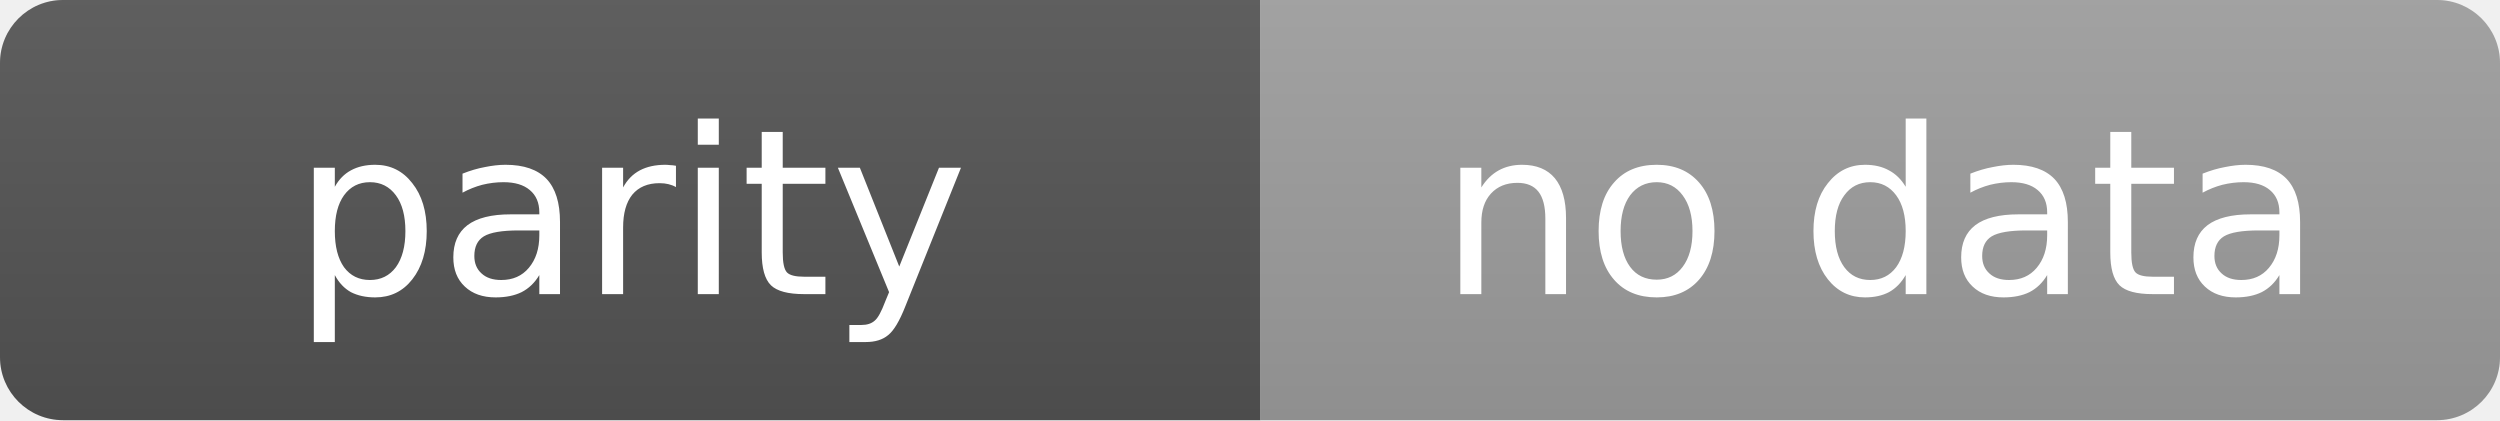
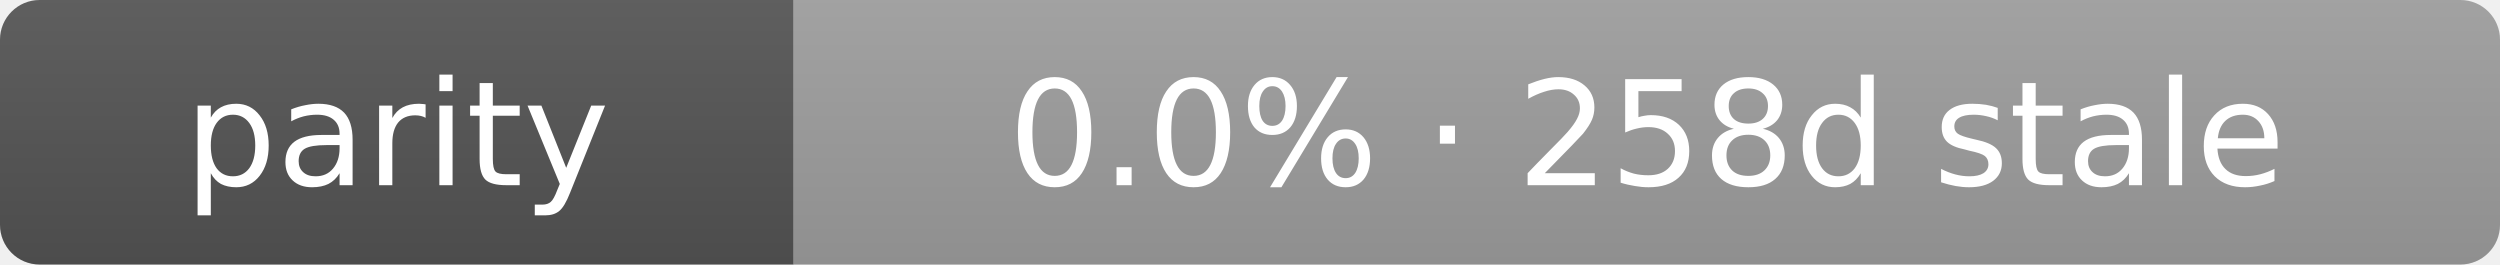
- <svg xmlns="http://www.w3.org/2000/svg" width="119" height="20" role="img" aria-label="parity: no data">
+ <svg xmlns="http://www.w3.org/2000/svg" width="189" height="20" role="img" aria-label="parity: 0.0% · 258d stale">
  <linearGradient id="s" x2="0" y2="100%">
    <stop offset="0" stop-color="#bbb" stop-opacity=".1" />
    <stop offset="1" stop-opacity=".1" />
  </linearGradient>
  <clipPath id="r">
-     <rect width="119" height="20" rx="3" fill="#fff" />
+     <rect width="189" height="20" rx="3" fill="#fff" />
  </clipPath>
  <g clip-path="url(#r)">
    <rect width="60" height="20" fill="#555" />
-     <rect x="60" width="59" height="20" fill="#9f9f9f" />
-     <rect width="119" height="20" fill="url(#s)" />
+     <rect x="60" width="129" height="20" fill="#9f9f9f" />
+     <rect width="189" height="20" fill="url(#s)" />
  </g>
  <g fill="#fff" text-anchor="middle" font-family="Verdana,Geneva,DejaVu Sans,sans-serif" text-rendering="geometricPrecision" font-size="11">
    <text x="30.0" y="14">parity</text>
-     <text x="89.5" y="14">no data</text>
+     <text x="124.5" y="14">0.0% · 258d stale</text>
  </g>
</svg>
